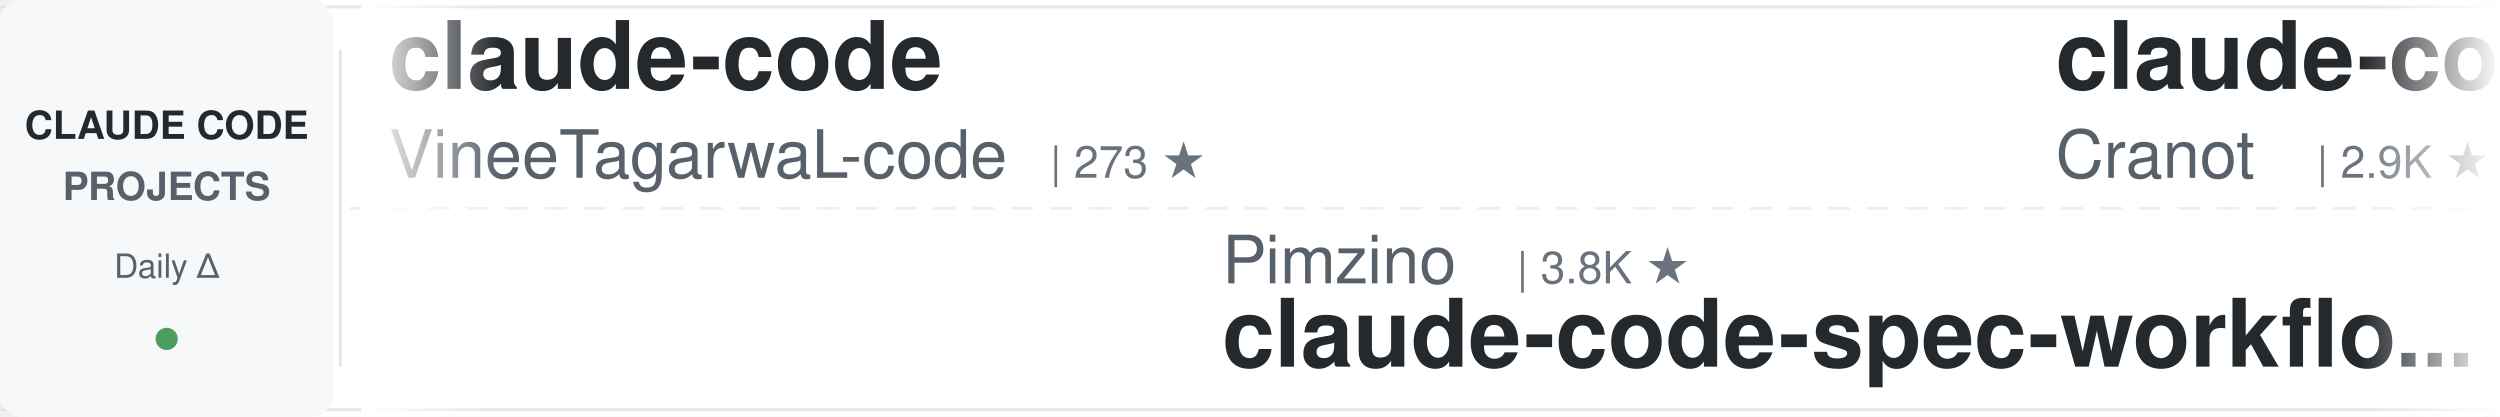
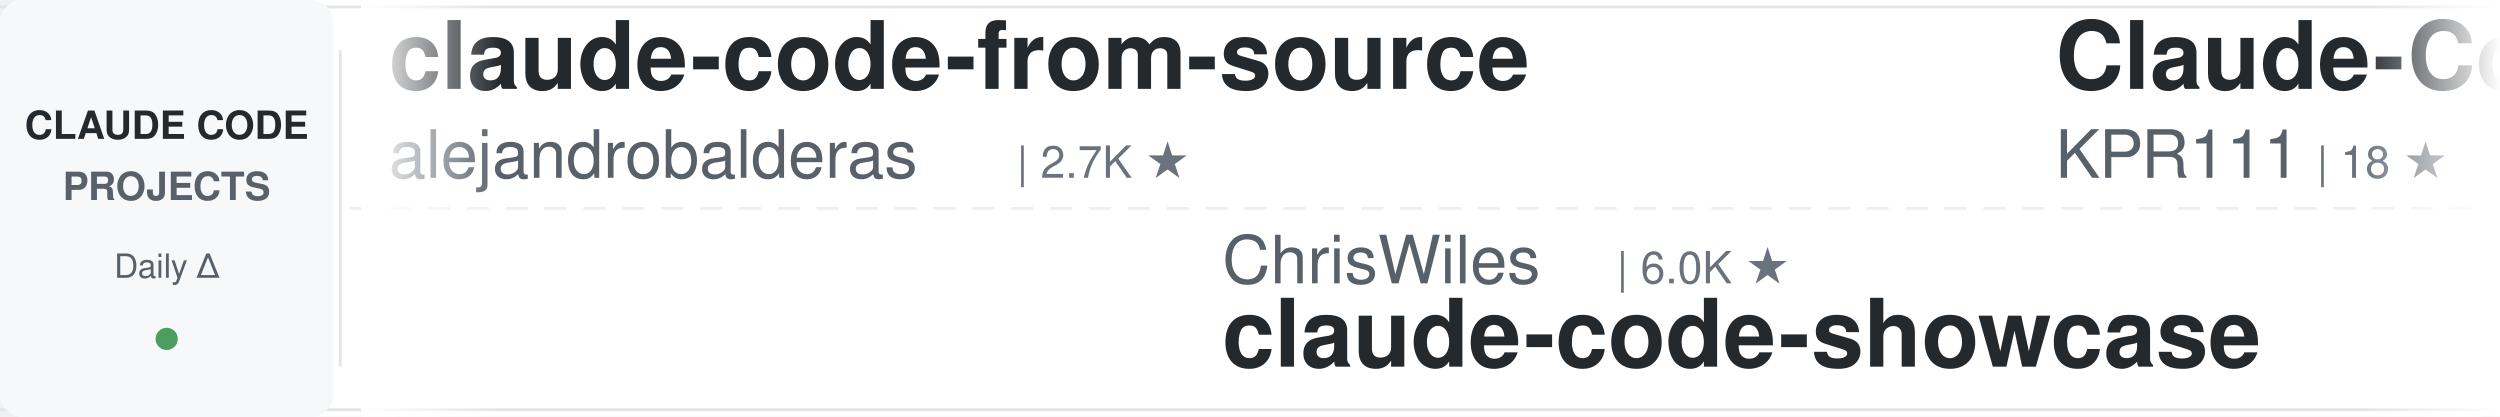
<svg xmlns="http://www.w3.org/2000/svg" width="900" height="150">
  <defs>
    <linearGradient id="awesomeLeftFade" x1="0%" y1="0%" x2="100%" y2="0%">
      <stop offset="0%" style="stop-color:#ffffff;stop-opacity:1" />
      <stop offset="100%" style="stop-color:#ffffff;stop-opacity:0" />
    </linearGradient>
    <linearGradient id="awesomeRightFade" x1="0%" y1="0%" x2="100%" y2="0%">
      <stop offset="0%" style="stop-color:#ffffff;stop-opacity:0" />
      <stop offset="100%" style="stop-color:#ffffff;stop-opacity:1" />
    </linearGradient>
  </defs>
  <rect width="900" height="150" fill="#ffffff" rx="8" />
  <rect x="0" y="2" width="900" height="1" fill="#e1e4e8" />
  <rect x="0" y="147" width="900" height="1" fill="#e1e4e8" />
  <line x1="0" y1="75" x2="900" y2="75" stroke="#e1e4e8" stroke-width="1" stroke-dasharray="8 6" opacity="0.6" />
  <rect x="0" y="0" width="120" height="150" fill="#f6f8fa" rx="8" />
  <text x="60" y="50" font-family="-apple-system, BlinkMacSystemFont, 'Segoe UI', Helvetica, Arial, sans-serif" font-size="14" font-weight="600" fill="#24292e" text-anchor="middle">CLAUDE CODE</text>
  <text x="60" y="72" font-family="-apple-system, BlinkMacSystemFont, 'Segoe UI', Helvetica, Arial, sans-serif" font-size="14" font-weight="600" fill="#586069" text-anchor="middle">PROJECTS</text>
  <text x="60" y="100" font-family="-apple-system, BlinkMacSystemFont, 'Segoe UI', Helvetica, Arial, sans-serif" font-size="12" font-weight="500" fill="#586069" text-anchor="middle">Daily Δ</text>
  <circle cx="60" cy="122" r="4" fill="#22863a" opacity="0.8" />
  <rect x="122" y="18" width="1" height="114" fill="#e1e4e8" />
  <clipPath id="awesomeTickerClip">
    <rect x="130" y="0" width="770" height="150" />
  </clipPath>
  <g clip-path="url(#awesomeTickerClip)">
    <g id="awesomeTickerItems">
      <animateTransform attributeName="transform" attributeType="XML" type="translate" from="0 0" to="-3000 0" dur="54s" repeatCount="indefinite" />
      <g transform="translate(0, 0)">
-         <text x="140" y="32" font-family="-apple-system, BlinkMacSystemFont, 'Segoe UI', Helvetica, Arial, sans-serif" font-size="34" font-weight="600" fill="#24292e">claude-code</text>
-         <text x="140" y="64" font-family="-apple-system, BlinkMacSystemFont, 'Segoe UI', Helvetica, Arial, sans-serif" font-size="24" font-weight="400" fill="#586069">VineeTagarwaL-code</text>
-         <text x="378" y="64" font-family="-apple-system, BlinkMacSystemFont, 'Segoe UI', Helvetica, Arial, sans-serif" font-size="16" font-weight="500" fill="#6a737d">| 273 ★</text>
+         <text x="140" y="32" font-family="-apple-system, BlinkMacSystemFont, 'Segoe UI', Helvetica, Arial, sans-serif" font-size="34" font-weight="600" fill="#24292e">claude-code-from-source</text>
+         <text x="140" y="64" font-family="-apple-system, BlinkMacSystemFont, 'Segoe UI', Helvetica, Arial, sans-serif" font-size="24" font-weight="400" fill="#586069">alejandrobalderas</text>
+         <text x="366" y="64" font-family="-apple-system, BlinkMacSystemFont, 'Segoe UI', Helvetica, Arial, sans-serif" font-size="16" font-weight="500" fill="#6a737d">| 2.7K ★</text>
      </g>
      <g transform="translate(300, 0)">
-         <text x="140" y="102" font-family="-apple-system, BlinkMacSystemFont, 'Segoe UI', Helvetica, Arial, sans-serif" font-size="24" font-weight="400" fill="#586069">Pimzino</text>
-         <text x="246" y="102" font-family="-apple-system, BlinkMacSystemFont, 'Segoe UI', Helvetica, Arial, sans-serif" font-size="16" font-weight="500" fill="#6a737d">| 3.8K ★</text>
-         <text x="140" y="132" font-family="-apple-system, BlinkMacSystemFont, 'Segoe UI', Helvetica, Arial, sans-serif" font-size="34" font-weight="600" fill="#24292e">claude-code-spec-workflo...</text>
+         <text x="140" y="102" font-family="-apple-system, BlinkMacSystemFont, 'Segoe UI', Helvetica, Arial, sans-serif" font-size="24" font-weight="400" fill="#586069">ChrisWiles</text>
+         <text x="282" y="102" font-family="-apple-system, BlinkMacSystemFont, 'Segoe UI', Helvetica, Arial, sans-serif" font-size="16" font-weight="500" fill="#6a737d">| 6.0K ★</text>
+         <text x="140" y="132" font-family="-apple-system, BlinkMacSystemFont, 'Segoe UI', Helvetica, Arial, sans-serif" font-size="34" font-weight="600" fill="#24292e">claude-code-showcase</text>
      </g>
      <g transform="translate(600, 0)">
-         <text x="140" y="32" font-family="-apple-system, BlinkMacSystemFont, 'Segoe UI', Helvetica, Arial, sans-serif" font-size="34" font-weight="600" fill="#24292e">claude-code-guide</text>
-         <text x="140" y="64" font-family="-apple-system, BlinkMacSystemFont, 'Segoe UI', Helvetica, Arial, sans-serif" font-size="24" font-weight="400" fill="#586069">Cranot</text>
-         <text x="234" y="64" font-family="-apple-system, BlinkMacSystemFont, 'Segoe UI', Helvetica, Arial, sans-serif" font-size="16" font-weight="500" fill="#6a737d">| 2.9K ★</text>
+         <text x="140" y="32" font-family="-apple-system, BlinkMacSystemFont, 'Segoe UI', Helvetica, Arial, sans-serif" font-size="34" font-weight="600" fill="#24292e">Claude-Code</text>
+         <text x="140" y="64" font-family="-apple-system, BlinkMacSystemFont, 'Segoe UI', Helvetica, Arial, sans-serif" font-size="24" font-weight="400" fill="#586069">KPR111</text>
+         <text x="234" y="64" font-family="-apple-system, BlinkMacSystemFont, 'Segoe UI', Helvetica, Arial, sans-serif" font-size="16" font-weight="500" fill="#6a737d">| 18 ★</text>
      </g>
      <g transform="translate(900, 0)">
-         <text x="140" y="102" font-family="-apple-system, BlinkMacSystemFont, 'Segoe UI', Helvetica, Arial, sans-serif" font-size="24" font-weight="400" fill="#586069">Windy3f3f3f3f</text>
-         <text x="318" y="102" font-family="-apple-system, BlinkMacSystemFont, 'Segoe UI', Helvetica, Arial, sans-serif" font-size="16" font-weight="500" fill="#6a737d">| 2.5K ★</text>
-         <text x="395" y="102" font-family="-apple-system, BlinkMacSystemFont, 'Segoe UI', Helvetica, Arial, sans-serif" font-size="16" font-weight="500" fill="#22863a"> +2</text>
-         <text x="140" y="132" font-family="-apple-system, BlinkMacSystemFont, 'Segoe UI', Helvetica, Arial, sans-serif" font-size="34" font-weight="600" fill="#24292e">claude-code-from-scratch</text>
+         <text x="140" y="102" font-family="-apple-system, BlinkMacSystemFont, 'Segoe UI', Helvetica, Arial, sans-serif" font-size="24" font-weight="400" fill="#586069">AprilNEA</text>
+         <text x="258" y="102" font-family="-apple-system, BlinkMacSystemFont, 'Segoe UI', Helvetica, Arial, sans-serif" font-size="16" font-weight="500" fill="#6a737d">| 393 ★</text>
+         <text x="140" y="132" font-family="-apple-system, BlinkMacSystemFont, 'Segoe UI', Helvetica, Arial, sans-serif" font-size="34" font-weight="600" fill="#24292e">claude-code-source</text>
      </g>
      <g transform="translate(1200, 0)">
-         <text x="140" y="32" font-family="-apple-system, BlinkMacSystemFont, 'Segoe UI', Helvetica, Arial, sans-serif" font-size="34" font-weight="600" fill="#24292e">claude-code-best-practic...</text>
-         <text x="140" y="64" font-family="-apple-system, BlinkMacSystemFont, 'Segoe UI', Helvetica, Arial, sans-serif" font-size="24" font-weight="400" fill="#586069">shanraisshan</text>
-         <text x="306" y="64" font-family="-apple-system, BlinkMacSystemFont, 'Segoe UI', Helvetica, Arial, sans-serif" font-size="16" font-weight="500" fill="#6a737d">| 63.8K ★</text>
-         <text x="392" y="64" font-family="-apple-system, BlinkMacSystemFont, 'Segoe UI', Helvetica, Arial, sans-serif" font-size="16" font-weight="500" fill="#22863a"> +20</text>
+         <text x="140" y="32" font-family="-apple-system, BlinkMacSystemFont, 'Segoe UI', Helvetica, Arial, sans-serif" font-size="34" font-weight="600" fill="#24292e">claude-code</text>
+         <text x="140" y="64" font-family="-apple-system, BlinkMacSystemFont, 'Segoe UI', Helvetica, Arial, sans-serif" font-size="24" font-weight="400" fill="#586069">xorespesp</text>
+         <text x="270" y="64" font-family="-apple-system, BlinkMacSystemFont, 'Segoe UI', Helvetica, Arial, sans-serif" font-size="16" font-weight="500" fill="#6a737d">| 231 ★</text>
      </g>
      <g transform="translate(1500, 0)">
-         <text x="140" y="102" font-family="-apple-system, BlinkMacSystemFont, 'Segoe UI', Helvetica, Arial, sans-serif" font-size="24" font-weight="400" fill="#586069">Alishahryar1</text>
-         <text x="306" y="102" font-family="-apple-system, BlinkMacSystemFont, 'Segoe UI', Helvetica, Arial, sans-serif" font-size="16" font-weight="500" fill="#6a737d">| 43.2K ★</text>
-         <text x="392" y="102" font-family="-apple-system, BlinkMacSystemFont, 'Segoe UI', Helvetica, Arial, sans-serif" font-size="16" font-weight="500" fill="#22863a"> +21</text>
-         <text x="140" y="132" font-family="-apple-system, BlinkMacSystemFont, 'Segoe UI', Helvetica, Arial, sans-serif" font-size="34" font-weight="600" fill="#24292e">free-claude-code</text>
+         <text x="140" y="102" font-family="-apple-system, BlinkMacSystemFont, 'Segoe UI', Helvetica, Arial, sans-serif" font-size="24" font-weight="400" fill="#586069">affaan-m</text>
+         <text x="258" y="102" font-family="-apple-system, BlinkMacSystemFont, 'Segoe UI', Helvetica, Arial, sans-serif" font-size="16" font-weight="500" fill="#6a737d">| 236.6K ★</text>
+         <text x="353" y="102" font-family="-apple-system, BlinkMacSystemFont, 'Segoe UI', Helvetica, Arial, sans-serif" font-size="16" font-weight="500" fill="#22863a"> +90</text>
+         <text x="140" y="132" font-family="-apple-system, BlinkMacSystemFont, 'Segoe UI', Helvetica, Arial, sans-serif" font-size="34" font-weight="600" fill="#24292e">ECC</text>
      </g>
      <g transform="translate(1800, 0)">
-         <text x="140" y="32" font-family="-apple-system, BlinkMacSystemFont, 'Segoe UI', Helvetica, Arial, sans-serif" font-size="34" font-weight="600" fill="#24292e">claude-code-tudou</text>
-         <text x="140" y="64" font-family="-apple-system, BlinkMacSystemFont, 'Segoe UI', Helvetica, Arial, sans-serif" font-size="24" font-weight="400" fill="#586069">AICoderTudou</text>
-         <text x="306" y="64" font-family="-apple-system, BlinkMacSystemFont, 'Segoe UI', Helvetica, Arial, sans-serif" font-size="16" font-weight="500" fill="#6a737d">| 497 ★</text>
+         <text x="140" y="32" font-family="-apple-system, BlinkMacSystemFont, 'Segoe UI', Helvetica, Arial, sans-serif" font-size="34" font-weight="600" fill="#24292e">claude-code-from-scratch</text>
+         <text x="140" y="64" font-family="-apple-system, BlinkMacSystemFont, 'Segoe UI', Helvetica, Arial, sans-serif" font-size="24" font-weight="400" fill="#586069">Windy3f3f3f3f</text>
+         <text x="318" y="64" font-family="-apple-system, BlinkMacSystemFont, 'Segoe UI', Helvetica, Arial, sans-serif" font-size="16" font-weight="500" fill="#6a737d">| 2.5K ★</text>
+         <text x="395" y="64" font-family="-apple-system, BlinkMacSystemFont, 'Segoe UI', Helvetica, Arial, sans-serif" font-size="16" font-weight="500" fill="#22863a"> +1</text>
      </g>
      <g transform="translate(2100, 0)">
-         <text x="140" y="102" font-family="-apple-system, BlinkMacSystemFont, 'Segoe UI', Helvetica, Arial, sans-serif" font-size="24" font-weight="400" fill="#586069">shareAI-lab</text>
-         <text x="294" y="102" font-family="-apple-system, BlinkMacSystemFont, 'Segoe UI', Helvetica, Arial, sans-serif" font-size="16" font-weight="500" fill="#6a737d">| 72.8K ★</text>
-         <text x="380" y="102" font-family="-apple-system, BlinkMacSystemFont, 'Segoe UI', Helvetica, Arial, sans-serif" font-size="16" font-weight="500" fill="#22863a"> +38</text>
-         <text x="140" y="132" font-family="-apple-system, BlinkMacSystemFont, 'Segoe UI', Helvetica, Arial, sans-serif" font-size="34" font-weight="600" fill="#24292e">learn-claude-code</text>
+         <text x="140" y="102" font-family="-apple-system, BlinkMacSystemFont, 'Segoe UI', Helvetica, Arial, sans-serif" font-size="24" font-weight="400" fill="#586069">hangsman</text>
+         <text x="258" y="102" font-family="-apple-system, BlinkMacSystemFont, 'Segoe UI', Helvetica, Arial, sans-serif" font-size="16" font-weight="500" fill="#6a737d">| 790 ★</text>
+         <text x="140" y="132" font-family="-apple-system, BlinkMacSystemFont, 'Segoe UI', Helvetica, Arial, sans-serif" font-size="34" font-weight="600" fill="#24292e">claude-code-source</text>
      </g>
      <g transform="translate(2400, 0)">
-         <text x="140" y="32" font-family="-apple-system, BlinkMacSystemFont, 'Segoe UI', Helvetica, Arial, sans-serif" font-size="34" font-weight="600" fill="#24292e">claude-code-ultimate-gui...</text>
-         <text x="140" y="64" font-family="-apple-system, BlinkMacSystemFont, 'Segoe UI', Helvetica, Arial, sans-serif" font-size="24" font-weight="400" fill="#586069">FlorianBruniaux</text>
-         <text x="342" y="64" font-family="-apple-system, BlinkMacSystemFont, 'Segoe UI', Helvetica, Arial, sans-serif" font-size="16" font-weight="500" fill="#6a737d">| 5.6K ★</text>
-         <text x="419" y="64" font-family="-apple-system, BlinkMacSystemFont, 'Segoe UI', Helvetica, Arial, sans-serif" font-size="16" font-weight="500" fill="#22863a"> +1</text>
+         <text x="140" y="32" font-family="-apple-system, BlinkMacSystemFont, 'Segoe UI', Helvetica, Arial, sans-serif" font-size="34" font-weight="600" fill="#24292e">claude-code</text>
+         <text x="140" y="64" font-family="-apple-system, BlinkMacSystemFont, 'Segoe UI', Helvetica, Arial, sans-serif" font-size="24" font-weight="400" fill="#586069">alex000kim</text>
+         <text x="282" y="64" font-family="-apple-system, BlinkMacSystemFont, 'Segoe UI', Helvetica, Arial, sans-serif" font-size="16" font-weight="500" fill="#6a737d">| 232 ★</text>
      </g>
      <g transform="translate(2700, 0)">
-         <text x="140" y="102" font-family="-apple-system, BlinkMacSystemFont, 'Segoe UI', Helvetica, Arial, sans-serif" font-size="24" font-weight="400" fill="#586069">1rgs</text>
-         <text x="210" y="102" font-family="-apple-system, BlinkMacSystemFont, 'Segoe UI', Helvetica, Arial, sans-serif" font-size="16" font-weight="500" fill="#6a737d">| 3.7K ★</text>
-         <text x="140" y="132" font-family="-apple-system, BlinkMacSystemFont, 'Segoe UI', Helvetica, Arial, sans-serif" font-size="34" font-weight="600" fill="#24292e">claude-code-proxy</text>
+         <text x="140" y="102" font-family="-apple-system, BlinkMacSystemFont, 'Segoe UI', Helvetica, Arial, sans-serif" font-size="24" font-weight="400" fill="#586069">Yeachan-Heo</text>
+         <text x="294" y="102" font-family="-apple-system, BlinkMacSystemFont, 'Segoe UI', Helvetica, Arial, sans-serif" font-size="16" font-weight="500" fill="#6a737d">| 38.2K ★</text>
+         <text x="380" y="102" font-family="-apple-system, BlinkMacSystemFont, 'Segoe UI', Helvetica, Arial, sans-serif" font-size="16" font-weight="500" fill="#22863a"> +8</text>
+         <text x="140" y="132" font-family="-apple-system, BlinkMacSystemFont, 'Segoe UI', Helvetica, Arial, sans-serif" font-size="34" font-weight="600" fill="#24292e">oh-my-claudecode</text>
      </g>
      <g transform="translate(3000, 0)">
-         <text x="140" y="32" font-family="-apple-system, BlinkMacSystemFont, 'Segoe UI', Helvetica, Arial, sans-serif" font-size="34" font-weight="600" fill="#24292e">claude-code</text>
-         <text x="140" y="64" font-family="-apple-system, BlinkMacSystemFont, 'Segoe UI', Helvetica, Arial, sans-serif" font-size="24" font-weight="400" fill="#586069">VineeTagarwaL-code</text>
-         <text x="378" y="64" font-family="-apple-system, BlinkMacSystemFont, 'Segoe UI', Helvetica, Arial, sans-serif" font-size="16" font-weight="500" fill="#6a737d">| 273 ★</text>
+         <text x="140" y="32" font-family="-apple-system, BlinkMacSystemFont, 'Segoe UI', Helvetica, Arial, sans-serif" font-size="34" font-weight="600" fill="#24292e">claude-code-from-source</text>
+         <text x="140" y="64" font-family="-apple-system, BlinkMacSystemFont, 'Segoe UI', Helvetica, Arial, sans-serif" font-size="24" font-weight="400" fill="#586069">alejandrobalderas</text>
+         <text x="366" y="64" font-family="-apple-system, BlinkMacSystemFont, 'Segoe UI', Helvetica, Arial, sans-serif" font-size="16" font-weight="500" fill="#6a737d">| 2.7K ★</text>
      </g>
      <g transform="translate(3300, 0)">
-         <text x="140" y="102" font-family="-apple-system, BlinkMacSystemFont, 'Segoe UI', Helvetica, Arial, sans-serif" font-size="24" font-weight="400" fill="#586069">Pimzino</text>
-         <text x="246" y="102" font-family="-apple-system, BlinkMacSystemFont, 'Segoe UI', Helvetica, Arial, sans-serif" font-size="16" font-weight="500" fill="#6a737d">| 3.8K ★</text>
-         <text x="140" y="132" font-family="-apple-system, BlinkMacSystemFont, 'Segoe UI', Helvetica, Arial, sans-serif" font-size="34" font-weight="600" fill="#24292e">claude-code-spec-workflo...</text>
+         <text x="140" y="102" font-family="-apple-system, BlinkMacSystemFont, 'Segoe UI', Helvetica, Arial, sans-serif" font-size="24" font-weight="400" fill="#586069">ChrisWiles</text>
+         <text x="282" y="102" font-family="-apple-system, BlinkMacSystemFont, 'Segoe UI', Helvetica, Arial, sans-serif" font-size="16" font-weight="500" fill="#6a737d">| 6.0K ★</text>
+         <text x="140" y="132" font-family="-apple-system, BlinkMacSystemFont, 'Segoe UI', Helvetica, Arial, sans-serif" font-size="34" font-weight="600" fill="#24292e">claude-code-showcase</text>
      </g>
      <g transform="translate(3600, 0)">
-         <text x="140" y="32" font-family="-apple-system, BlinkMacSystemFont, 'Segoe UI', Helvetica, Arial, sans-serif" font-size="34" font-weight="600" fill="#24292e">claude-code-guide</text>
-         <text x="140" y="64" font-family="-apple-system, BlinkMacSystemFont, 'Segoe UI', Helvetica, Arial, sans-serif" font-size="24" font-weight="400" fill="#586069">Cranot</text>
-         <text x="234" y="64" font-family="-apple-system, BlinkMacSystemFont, 'Segoe UI', Helvetica, Arial, sans-serif" font-size="16" font-weight="500" fill="#6a737d">| 2.9K ★</text>
+         <text x="140" y="32" font-family="-apple-system, BlinkMacSystemFont, 'Segoe UI', Helvetica, Arial, sans-serif" font-size="34" font-weight="600" fill="#24292e">Claude-Code</text>
+         <text x="140" y="64" font-family="-apple-system, BlinkMacSystemFont, 'Segoe UI', Helvetica, Arial, sans-serif" font-size="24" font-weight="400" fill="#586069">KPR111</text>
+         <text x="234" y="64" font-family="-apple-system, BlinkMacSystemFont, 'Segoe UI', Helvetica, Arial, sans-serif" font-size="16" font-weight="500" fill="#6a737d">| 18 ★</text>
      </g>
      <g transform="translate(3900, 0)">
-         <text x="140" y="102" font-family="-apple-system, BlinkMacSystemFont, 'Segoe UI', Helvetica, Arial, sans-serif" font-size="24" font-weight="400" fill="#586069">Windy3f3f3f3f</text>
-         <text x="318" y="102" font-family="-apple-system, BlinkMacSystemFont, 'Segoe UI', Helvetica, Arial, sans-serif" font-size="16" font-weight="500" fill="#6a737d">| 2.5K ★</text>
-         <text x="395" y="102" font-family="-apple-system, BlinkMacSystemFont, 'Segoe UI', Helvetica, Arial, sans-serif" font-size="16" font-weight="500" fill="#22863a"> +2</text>
-         <text x="140" y="132" font-family="-apple-system, BlinkMacSystemFont, 'Segoe UI', Helvetica, Arial, sans-serif" font-size="34" font-weight="600" fill="#24292e">claude-code-from-scratch</text>
+         <text x="140" y="102" font-family="-apple-system, BlinkMacSystemFont, 'Segoe UI', Helvetica, Arial, sans-serif" font-size="24" font-weight="400" fill="#586069">AprilNEA</text>
+         <text x="258" y="102" font-family="-apple-system, BlinkMacSystemFont, 'Segoe UI', Helvetica, Arial, sans-serif" font-size="16" font-weight="500" fill="#6a737d">| 393 ★</text>
+         <text x="140" y="132" font-family="-apple-system, BlinkMacSystemFont, 'Segoe UI', Helvetica, Arial, sans-serif" font-size="34" font-weight="600" fill="#24292e">claude-code-source</text>
      </g>
    </g>
  </g>
  <rect x="130" y="0" width="50" height="150" fill="url(#awesomeLeftFade)" />
  <rect x="850" y="0" width="50" height="150" fill="url(#awesomeRightFade)" />
</svg>
